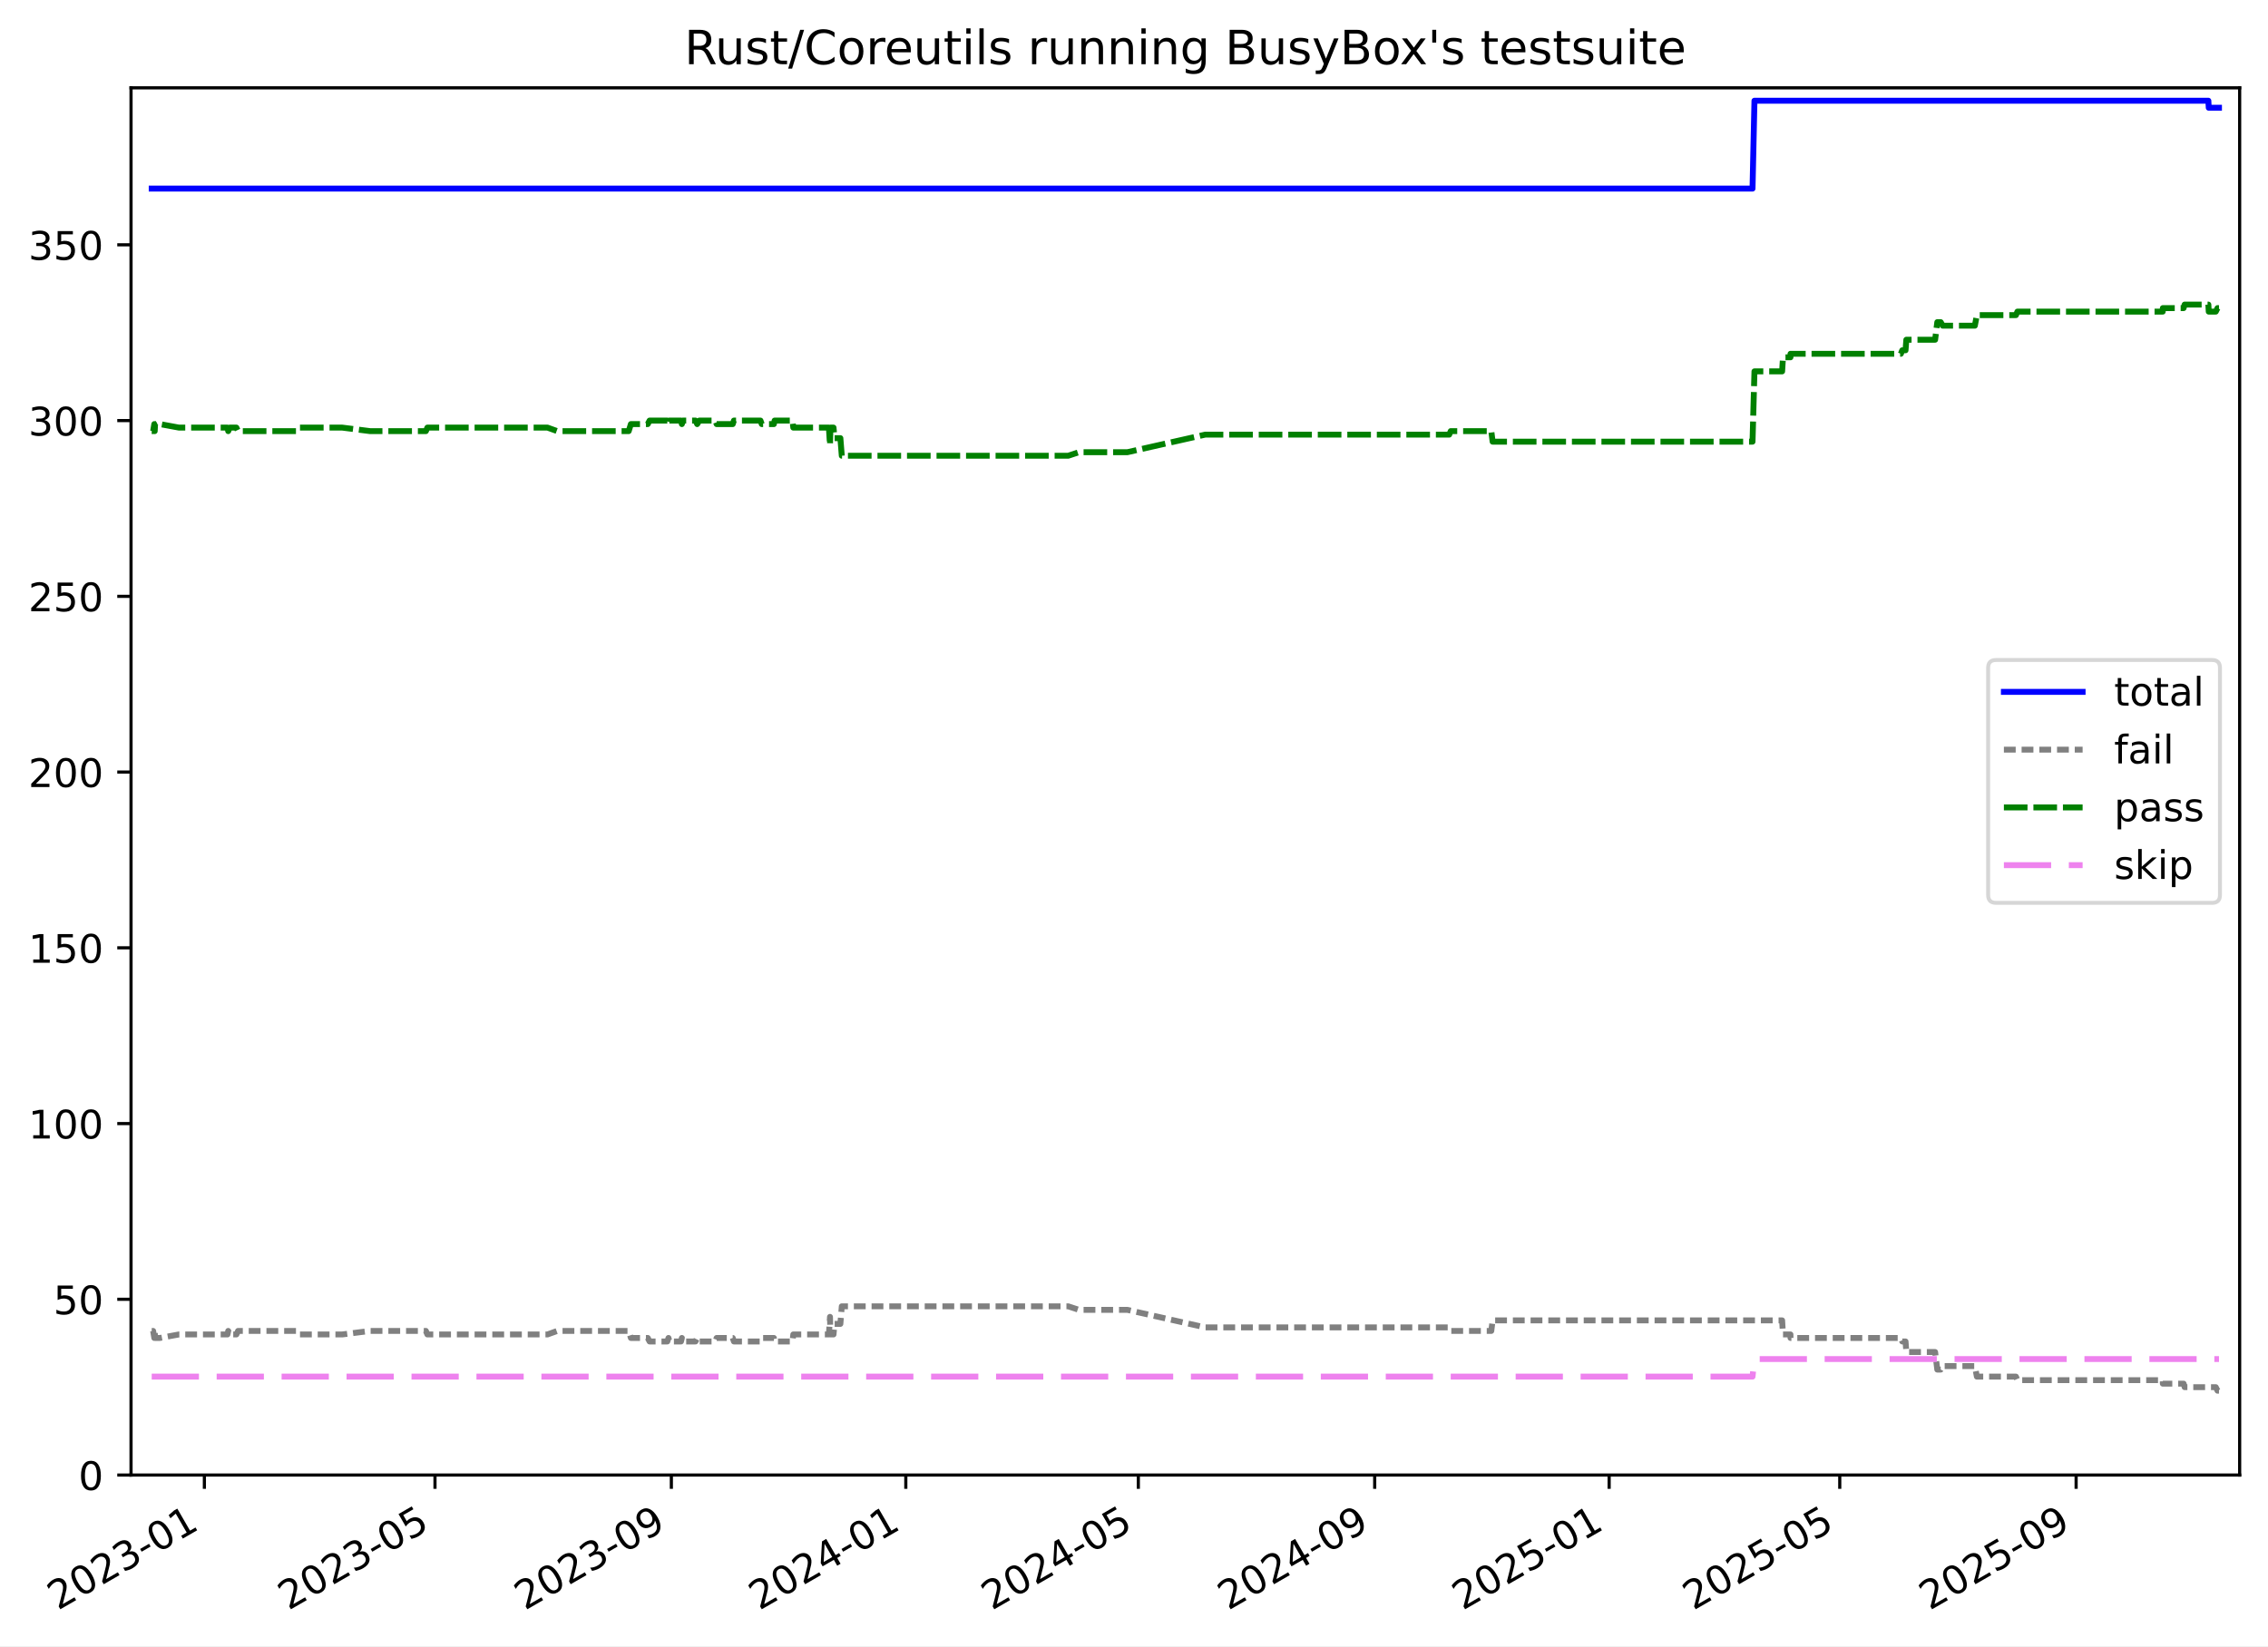
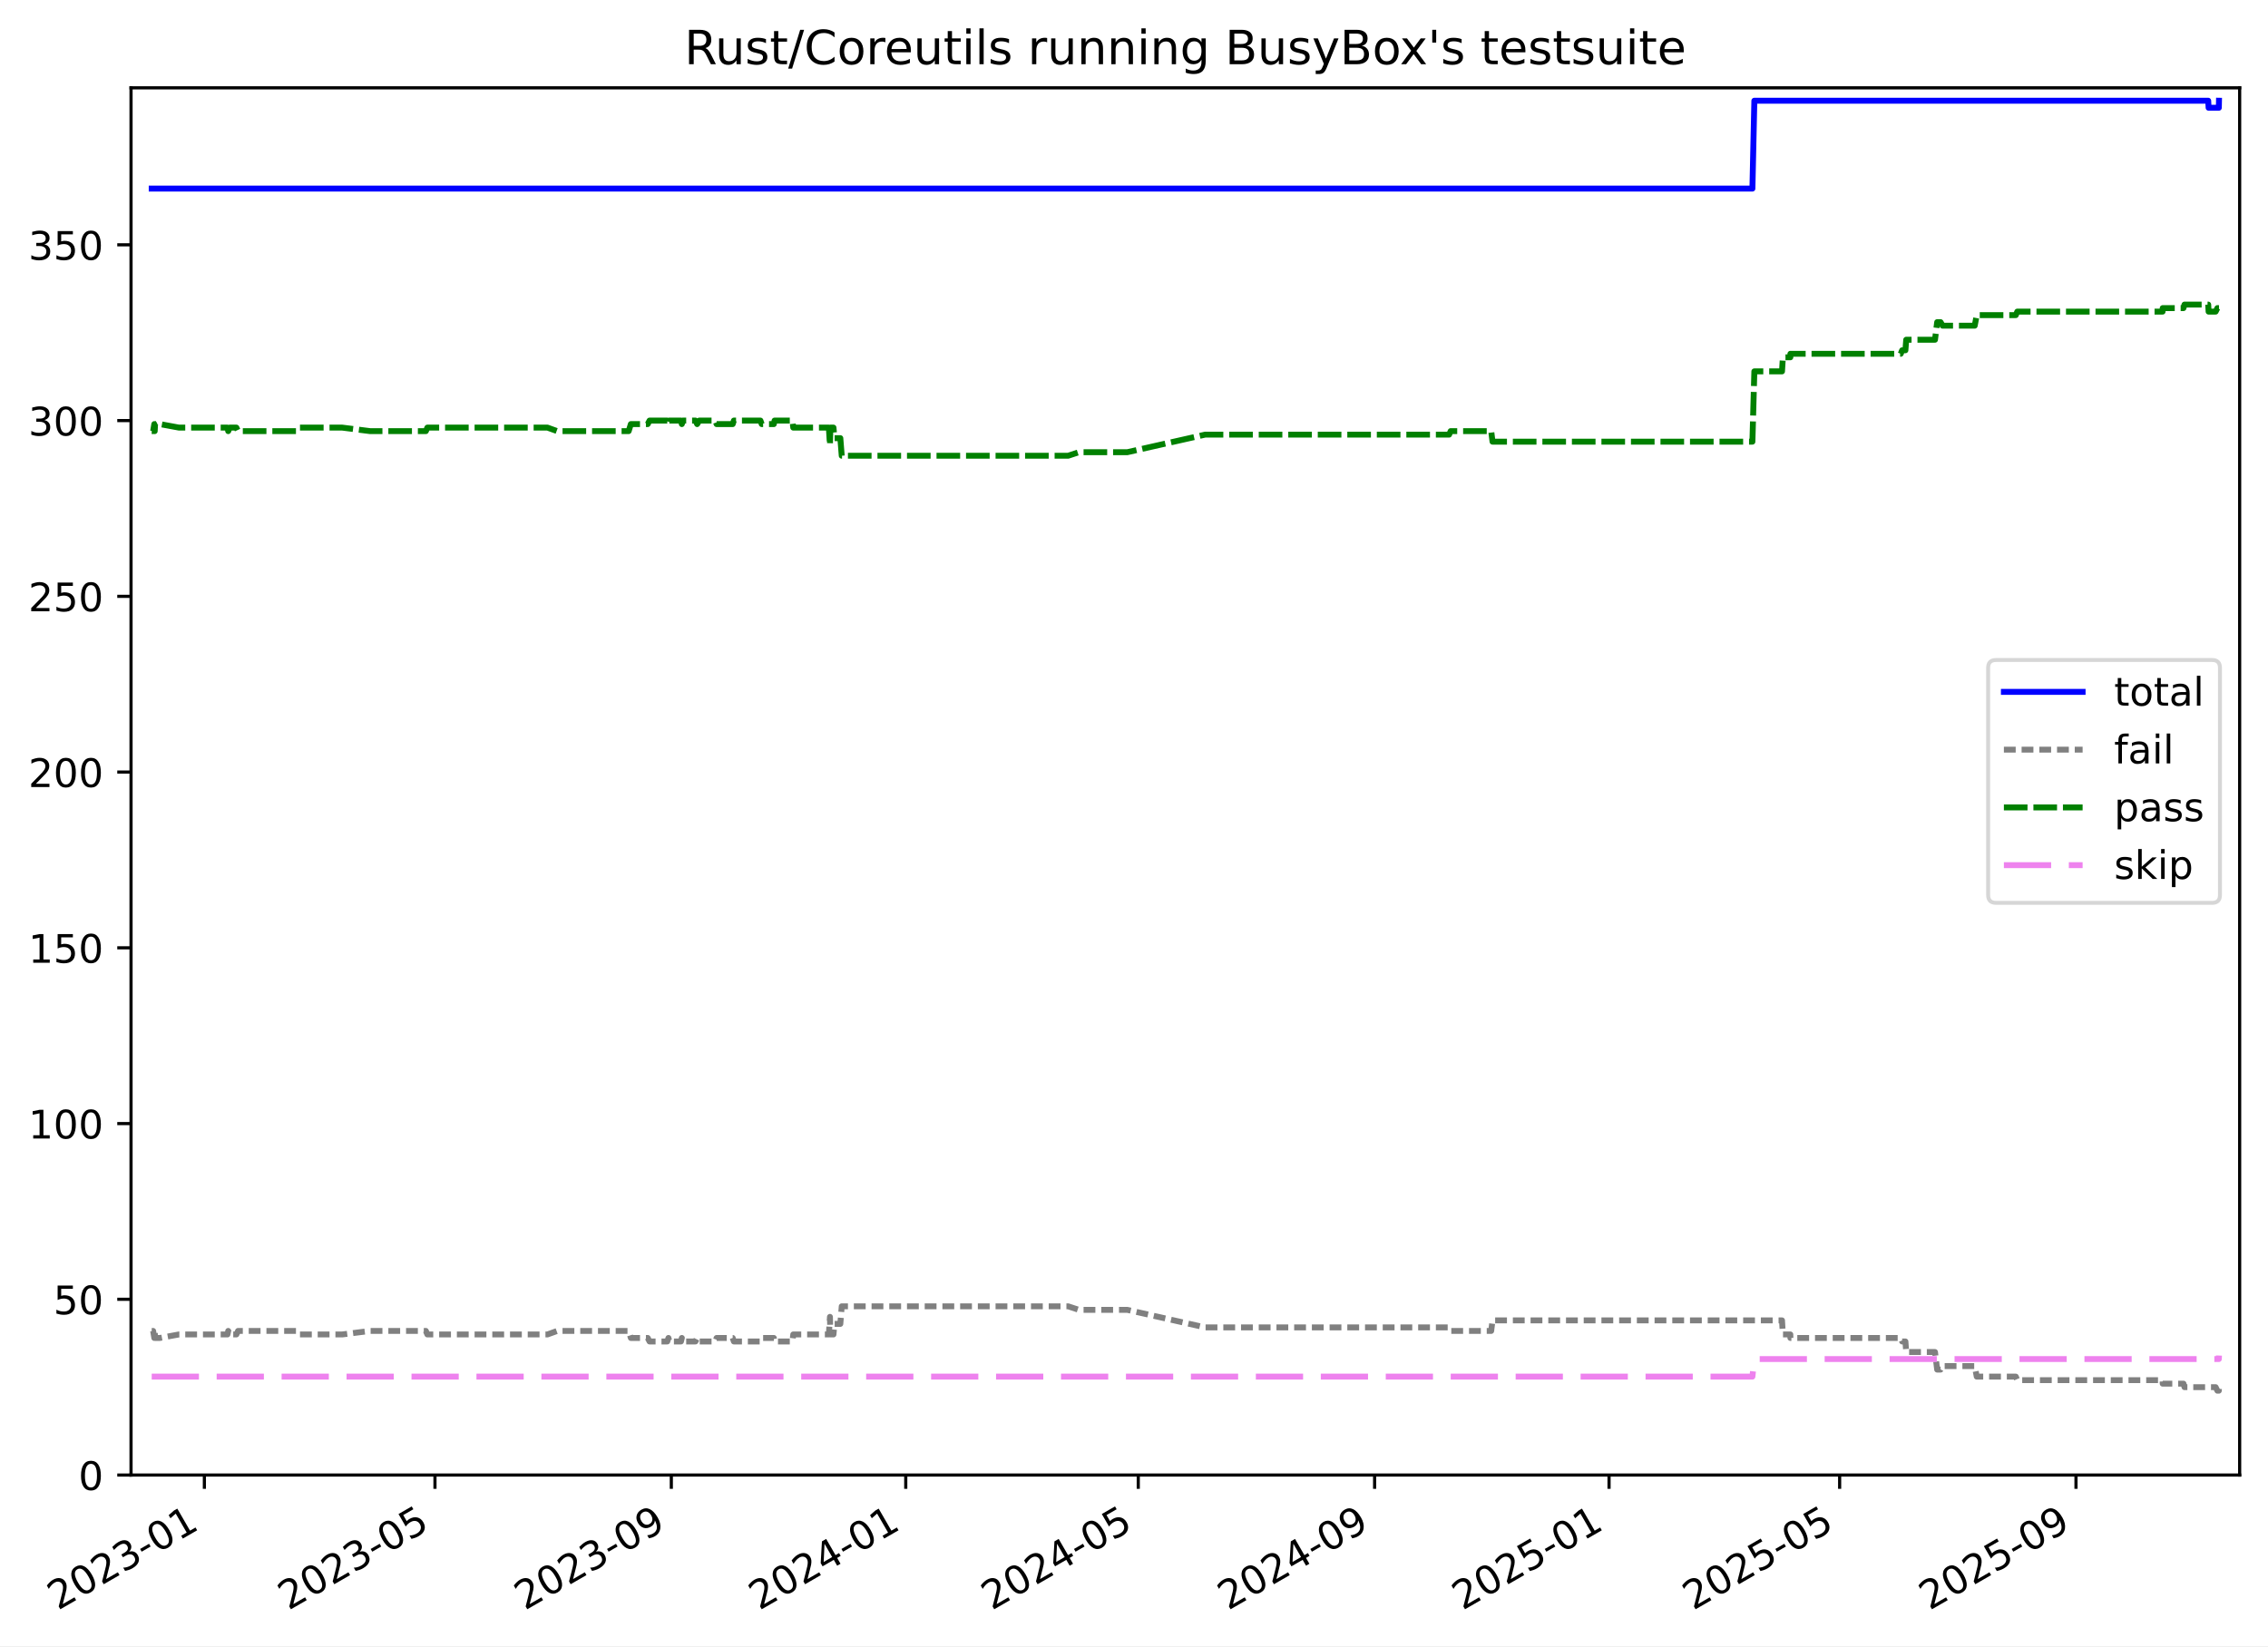
<svg xmlns="http://www.w3.org/2000/svg" xmlns:xlink="http://www.w3.org/1999/xlink" width="576.168pt" height="418.303pt" viewBox="0 0 576.168 418.303" version="1.1">
  <defs>
    <style type="text/css">*{stroke-linejoin: round; stroke-linecap: butt}</style>
  </defs>
  <g id="figure_1">
    <g id="patch_1">
      <path d="M -0 418.303  L 576.168 418.303  L 576.168 0  L -0 0  z " style="fill: #ffffff" />
    </g>
    <g id="axes_1">
      <g id="patch_2">
        <path d="M 33.288 374.83  L 568.967 374.83  L 568.967 22.318  L 33.288 22.318  z " style="fill: #ffffff" />
      </g>
      <g id="matplotlib.axis_1">
        <g id="xtick_1">
          <g id="line2d_1">
            <defs>
-               <path id="m3231bc73d1" d="M 0 0  L 0 3.5  " style="stroke: #000000; stroke-width: 0.8" />
-             </defs>
-             <g>
-               <use xlink:href="#m3231bc73d1" x="51.922" y="374.83" style="stroke: #000000; stroke-width: 0.8" />
+               <path id="me8a92e1825" d="M 0 0  L 0 3.5  " style="stroke: #000000; stroke-width: 0.8" />
+             </defs>
+             <g>
+               <use xlink:href="#me8a92e1825" x="51.921" y="374.83" style="stroke: #000000; stroke-width: 0.8" />
            </g>
          </g>
          <g id="text_1">
-             <g transform="translate(14.697 409.302) rotate(-30) scale(0.1 -0.1)">
+             <g transform="translate(14.69606 409.302) rotate(-30) scale(0.1 -0.1)">
              <defs>
                <path id="DejaVuSans-32" d="M 1228 531  L 3431 531  L 3431 0  L 469 0  L 469 531  Q 828 903 1448 1529  Q 2069 2156 2228 2338  Q 2531 2678 2651 2914  Q 2772 3150 2772 3378  Q 2772 3750 2511 3984  Q 2250 4219 1831 4219  Q 1534 4219 1204 4116  Q 875 4013 500 3803  L 500 4441  Q 881 4594 1212 4672  Q 1544 4750 1819 4750  Q 2544 4750 2975 4387  Q 3406 4025 3406 3419  Q 3406 3131 3298 2873  Q 3191 2616 2906 2266  Q 2828 2175 2409 1742  Q 1991 1309 1228 531  z " transform="scale(0.015625)" />
                <path id="DejaVuSans-30" d="M 2034 4250  Q 1547 4250 1301 3770  Q 1056 3291 1056 2328  Q 1056 1369 1301 889  Q 1547 409 2034 409  Q 2525 409 2770 889  Q 3016 1369 3016 2328  Q 3016 3291 2770 3770  Q 2525 4250 2034 4250  z M 2034 4750  Q 2819 4750 3233 4129  Q 3647 3509 3647 2328  Q 3647 1150 3233 529  Q 2819 -91 2034 -91  Q 1250 -91 836 529  Q 422 1150 422 2328  Q 422 3509 836 4129  Q 1250 4750 2034 4750  z " transform="scale(0.015625)" />
                <path id="DejaVuSans-33" d="M 2597 2516  Q 3050 2419 3304 2112  Q 3559 1806 3559 1356  Q 3559 666 3084 287  Q 2609 -91 1734 -91  Q 1441 -91 1130 -33  Q 819 25 488 141  L 488 750  Q 750 597 1062 519  Q 1375 441 1716 441  Q 2309 441 2620 675  Q 2931 909 2931 1356  Q 2931 1769 2642 2001  Q 2353 2234 1838 2234  L 1294 2234  L 1294 2753  L 1863 2753  Q 2328 2753 2575 2939  Q 2822 3125 2822 3475  Q 2822 3834 2567 4026  Q 2313 4219 1838 4219  Q 1578 4219 1281 4162  Q 984 4106 628 3988  L 628 4550  Q 988 4650 1302 4700  Q 1616 4750 1894 4750  Q 2613 4750 3031 4423  Q 3450 4097 3450 3541  Q 3450 3153 3228 2886  Q 3006 2619 2597 2516  z " transform="scale(0.015625)" />
                <path id="DejaVuSans-2d" d="M 313 2009  L 1997 2009  L 1997 1497  L 313 1497  L 313 2009  z " transform="scale(0.015625)" />
                <path id="DejaVuSans-31" d="M 794 531  L 1825 531  L 1825 4091  L 703 3866  L 703 4441  L 1819 4666  L 2450 4666  L 2450 531  L 3481 531  L 3481 0  L 794 0  L 794 531  z " transform="scale(0.015625)" />
              </defs>
              <use xlink:href="#DejaVuSans-32" />
              <use xlink:href="#DejaVuSans-30" x="63.623" />
              <use xlink:href="#DejaVuSans-32" x="127.246" />
              <use xlink:href="#DejaVuSans-33" x="190.869" />
              <use xlink:href="#DejaVuSans-2d" x="254.492" />
              <use xlink:href="#DejaVuSans-30" x="290.576" />
              <use xlink:href="#DejaVuSans-31" x="354.199" />
            </g>
          </g>
        </g>
        <g id="xtick_2">
          <g id="line2d_2">
            <g>
-               <use xlink:href="#m3231bc73d1" x="110.505" y="374.83" style="stroke: #000000; stroke-width: 0.8" />
+               <use xlink:href="#me8a92e1825" x="110.5" y="374.83" style="stroke: #000000; stroke-width: 0.8" />
            </g>
          </g>
          <g id="text_2">
-             <g transform="translate(73.28034 409.302) rotate(-30) scale(0.1 -0.1)">
+             <g transform="translate(73.27528 409.302) rotate(-30) scale(0.1 -0.1)">
              <defs>
                <path id="DejaVuSans-35" d="M 691 4666  L 3169 4666  L 3169 4134  L 1269 4134  L 1269 2991  Q 1406 3038 1543 3061  Q 1681 3084 1819 3084  Q 2600 3084 3056 2656  Q 3513 2228 3513 1497  Q 3513 744 3044 326  Q 2575 -91 1722 -91  Q 1428 -91 1123 -41  Q 819 9 494 109  L 494 744  Q 775 591 1075 516  Q 1375 441 1709 441  Q 2250 441 2565 725  Q 2881 1009 2881 1497  Q 2881 1984 2565 2268  Q 2250 2553 1709 2553  Q 1456 2553 1204 2497  Q 953 2441 691 2322  L 691 4666  z " transform="scale(0.015625)" />
              </defs>
              <use xlink:href="#DejaVuSans-32" />
              <use xlink:href="#DejaVuSans-30" x="63.623" />
              <use xlink:href="#DejaVuSans-32" x="127.246" />
              <use xlink:href="#DejaVuSans-33" x="190.869" />
              <use xlink:href="#DejaVuSans-2d" x="254.492" />
              <use xlink:href="#DejaVuSans-30" x="290.576" />
              <use xlink:href="#DejaVuSans-35" x="354.199" />
            </g>
          </g>
        </g>
        <g id="xtick_3">
          <g id="line2d_3">
            <g>
-               <use xlink:href="#m3231bc73d1" x="170.553" y="374.83" style="stroke: #000000; stroke-width: 0.8" />
+               <use xlink:href="#me8a92e1825" x="170.544" y="374.83" style="stroke: #000000; stroke-width: 0.8" />
            </g>
          </g>
          <g id="text_3">
-             <g transform="translate(133.3283 409.302) rotate(-30) scale(0.1 -0.1)">
+             <g transform="translate(133.319 409.302) rotate(-30) scale(0.1 -0.1)">
              <defs>
                <path id="DejaVuSans-39" d="M 703 97  L 703 672  Q 941 559 1184 500  Q 1428 441 1663 441  Q 2288 441 2617 861  Q 2947 1281 2994 2138  Q 2813 1869 2534 1725  Q 2256 1581 1919 1581  Q 1219 1581 811 2004  Q 403 2428 403 3163  Q 403 3881 828 4315  Q 1253 4750 1959 4750  Q 2769 4750 3195 4129  Q 3622 3509 3622 2328  Q 3622 1225 3098 567  Q 2575 -91 1691 -91  Q 1453 -91 1209 -44  Q 966 3 703 97  z M 1959 2075  Q 2384 2075 2632 2365  Q 2881 2656 2881 3163  Q 2881 3666 2632 3958  Q 2384 4250 1959 4250  Q 1534 4250 1286 3958  Q 1038 3666 1038 3163  Q 1038 2656 1286 2365  Q 1534 2075 1959 2075  z " transform="scale(0.015625)" />
              </defs>
              <use xlink:href="#DejaVuSans-32" />
              <use xlink:href="#DejaVuSans-30" x="63.623" />
              <use xlink:href="#DejaVuSans-32" x="127.246" />
              <use xlink:href="#DejaVuSans-33" x="190.869" />
              <use xlink:href="#DejaVuSans-2d" x="254.492" />
              <use xlink:href="#DejaVuSans-30" x="290.576" />
              <use xlink:href="#DejaVuSans-39" x="354.199" />
            </g>
          </g>
        </g>
        <g id="xtick_4">
          <g id="line2d_4">
            <g>
-               <use xlink:href="#m3231bc73d1" x="230.113" y="374.83" style="stroke: #000000; stroke-width: 0.8" />
+               <use xlink:href="#me8a92e1825" x="230.099" y="374.83" style="stroke: #000000; stroke-width: 0.8" />
            </g>
          </g>
          <g id="text_4">
-             <g transform="translate(192.888 409.302) rotate(-30) scale(0.1 -0.1)">
+             <g transform="translate(192.8745 409.302) rotate(-30) scale(0.1 -0.1)">
              <defs>
                <path id="DejaVuSans-34" d="M 2419 4116  L 825 1625  L 2419 1625  L 2419 4116  z M 2253 4666  L 3047 4666  L 3047 1625  L 3713 1625  L 3713 1100  L 3047 1100  L 3047 0  L 2419 0  L 2419 1100  L 313 1100  L 313 1709  L 2253 4666  z " transform="scale(0.015625)" />
              </defs>
              <use xlink:href="#DejaVuSans-32" />
              <use xlink:href="#DejaVuSans-30" x="63.623" />
              <use xlink:href="#DejaVuSans-32" x="127.246" />
              <use xlink:href="#DejaVuSans-34" x="190.869" />
              <use xlink:href="#DejaVuSans-2d" x="254.492" />
              <use xlink:href="#DejaVuSans-30" x="290.576" />
              <use xlink:href="#DejaVuSans-31" x="354.199" />
            </g>
          </g>
        </g>
        <g id="xtick_5">
          <g id="line2d_5">
            <g>
-               <use xlink:href="#m3231bc73d1" x="289.184" y="374.83" style="stroke: #000000; stroke-width: 0.8" />
+               <use xlink:href="#me8a92e1825" x="289.167" y="374.83" style="stroke: #000000; stroke-width: 0.8" />
            </g>
          </g>
          <g id="text_5">
-             <g transform="translate(251.9595 409.302) rotate(-30) scale(0.1 -0.1)">
+             <g transform="translate(251.9419 409.302) rotate(-30) scale(0.1 -0.1)">
              <use xlink:href="#DejaVuSans-32" />
              <use xlink:href="#DejaVuSans-30" x="63.623" />
              <use xlink:href="#DejaVuSans-32" x="127.246" />
              <use xlink:href="#DejaVuSans-34" x="190.869" />
              <use xlink:href="#DejaVuSans-2d" x="254.492" />
              <use xlink:href="#DejaVuSans-30" x="290.576" />
              <use xlink:href="#DejaVuSans-35" x="354.199" />
            </g>
          </g>
        </g>
        <g id="xtick_6">
          <g id="line2d_6">
            <g>
-               <use xlink:href="#m3231bc73d1" x="349.232" y="374.83" style="stroke: #000000; stroke-width: 0.8" />
+               <use xlink:href="#me8a92e1825" x="349.21" y="374.83" style="stroke: #000000; stroke-width: 0.8" />
            </g>
          </g>
          <g id="text_6">
-             <g transform="translate(312.0075 409.302) rotate(-30) scale(0.1 -0.1)">
+             <g transform="translate(311.9856 409.302) rotate(-30) scale(0.1 -0.1)">
              <use xlink:href="#DejaVuSans-32" />
              <use xlink:href="#DejaVuSans-30" x="63.623" />
              <use xlink:href="#DejaVuSans-32" x="127.246" />
              <use xlink:href="#DejaVuSans-34" x="190.869" />
              <use xlink:href="#DejaVuSans-2d" x="254.492" />
              <use xlink:href="#DejaVuSans-30" x="290.576" />
              <use xlink:href="#DejaVuSans-39" x="354.199" />
            </g>
          </g>
        </g>
        <g id="xtick_7">
          <g id="line2d_7">
            <g>
-               <use xlink:href="#m3231bc73d1" x="408.792" y="374.83" style="stroke: #000000; stroke-width: 0.8" />
+               <use xlink:href="#me8a92e1825" x="408.766" y="374.83" style="stroke: #000000; stroke-width: 0.8" />
            </g>
          </g>
          <g id="text_7">
-             <g transform="translate(371.5672 409.302) rotate(-30) scale(0.1 -0.1)">
+             <g transform="translate(371.5411 409.302) rotate(-30) scale(0.1 -0.1)">
              <use xlink:href="#DejaVuSans-32" />
              <use xlink:href="#DejaVuSans-30" x="63.623" />
              <use xlink:href="#DejaVuSans-32" x="127.246" />
              <use xlink:href="#DejaVuSans-35" x="190.869" />
              <use xlink:href="#DejaVuSans-2d" x="254.492" />
              <use xlink:href="#DejaVuSans-30" x="290.576" />
              <use xlink:href="#DejaVuSans-31" x="354.199" />
            </g>
          </g>
        </g>
        <g id="xtick_8">
          <g id="line2d_8">
            <g>
-               <use xlink:href="#m3231bc73d1" x="467.375" y="374.83" style="stroke: #000000; stroke-width: 0.8" />
+               <use xlink:href="#me8a92e1825" x="467.345" y="374.83" style="stroke: #000000; stroke-width: 0.8" />
            </g>
          </g>
          <g id="text_8">
-             <g transform="translate(430.1505 409.302) rotate(-30) scale(0.1 -0.1)">
+             <g transform="translate(430.1203 409.302) rotate(-30) scale(0.1 -0.1)">
              <use xlink:href="#DejaVuSans-32" />
              <use xlink:href="#DejaVuSans-30" x="63.623" />
              <use xlink:href="#DejaVuSans-32" x="127.246" />
              <use xlink:href="#DejaVuSans-35" x="190.869" />
              <use xlink:href="#DejaVuSans-2d" x="254.492" />
              <use xlink:href="#DejaVuSans-30" x="290.576" />
              <use xlink:href="#DejaVuSans-35" x="354.199" />
            </g>
          </g>
        </g>
        <g id="xtick_9">
          <g id="line2d_9">
            <g>
-               <use xlink:href="#m3231bc73d1" x="527.423" y="374.83" style="stroke: #000000; stroke-width: 0.8" />
+               <use xlink:href="#me8a92e1825" x="527.389" y="374.83" style="stroke: #000000; stroke-width: 0.8" />
            </g>
          </g>
          <g id="text_9">
-             <g transform="translate(490.1985 409.302) rotate(-30) scale(0.1 -0.1)">
+             <g transform="translate(490.164 409.302) rotate(-30) scale(0.1 -0.1)">
              <use xlink:href="#DejaVuSans-32" />
              <use xlink:href="#DejaVuSans-30" x="63.623" />
              <use xlink:href="#DejaVuSans-32" x="127.246" />
              <use xlink:href="#DejaVuSans-35" x="190.869" />
              <use xlink:href="#DejaVuSans-2d" x="254.492" />
              <use xlink:href="#DejaVuSans-30" x="290.576" />
              <use xlink:href="#DejaVuSans-39" x="354.199" />
            </g>
          </g>
        </g>
      </g>
      <g id="matplotlib.axis_2">
        <g id="ytick_1">
          <g id="line2d_10">
            <defs>
-               <path id="m9b3d230259" d="M 0 0  L -3.5 0  " style="stroke: #000000; stroke-width: 0.8" />
-             </defs>
-             <g>
-               <use xlink:href="#m9b3d230259" x="33.288" y="374.83" style="stroke: #000000; stroke-width: 0.8" />
+               <path id="m6b4b221898" d="M 0 0  L -3.5 0  " style="stroke: #000000; stroke-width: 0.8" />
+             </defs>
+             <g>
+               <use xlink:href="#m6b4b221898" x="33.288" y="374.83" style="stroke: #000000; stroke-width: 0.8" />
            </g>
          </g>
          <g id="text_10">
            <g transform="translate(19.925 378.6293) scale(0.1 -0.1)">
              <use xlink:href="#DejaVuSans-30" />
            </g>
          </g>
        </g>
        <g id="ytick_2">
          <g id="line2d_11">
            <g>
-               <use xlink:href="#m9b3d230259" x="33.288" y="330.171" style="stroke: #000000; stroke-width: 0.8" />
+               <use xlink:href="#m6b4b221898" x="33.288" y="330.171" style="stroke: #000000; stroke-width: 0.8" />
            </g>
          </g>
          <g id="text_11">
            <g transform="translate(13.5625 333.9703) scale(0.1 -0.1)">
              <use xlink:href="#DejaVuSans-35" />
              <use xlink:href="#DejaVuSans-30" x="63.623" />
            </g>
          </g>
        </g>
        <g id="ytick_3">
          <g id="line2d_12">
            <g>
-               <use xlink:href="#m9b3d230259" x="33.288" y="285.512" style="stroke: #000000; stroke-width: 0.8" />
+               <use xlink:href="#m6b4b221898" x="33.288" y="285.512" style="stroke: #000000; stroke-width: 0.8" />
            </g>
          </g>
          <g id="text_12">
            <g transform="translate(7.2 289.3112) scale(0.1 -0.1)">
              <use xlink:href="#DejaVuSans-31" />
              <use xlink:href="#DejaVuSans-30" x="63.623" />
              <use xlink:href="#DejaVuSans-30" x="127.246" />
            </g>
          </g>
        </g>
        <g id="ytick_4">
          <g id="line2d_13">
            <g>
-               <use xlink:href="#m9b3d230259" x="33.288" y="240.853" style="stroke: #000000; stroke-width: 0.8" />
+               <use xlink:href="#m6b4b221898" x="33.288" y="240.853" style="stroke: #000000; stroke-width: 0.8" />
            </g>
          </g>
          <g id="text_13">
            <g transform="translate(7.2 244.6521) scale(0.1 -0.1)">
              <use xlink:href="#DejaVuSans-31" />
              <use xlink:href="#DejaVuSans-35" x="63.623" />
              <use xlink:href="#DejaVuSans-30" x="127.246" />
            </g>
          </g>
        </g>
        <g id="ytick_5">
          <g id="line2d_14">
            <g>
-               <use xlink:href="#m9b3d230259" x="33.288" y="196.194" style="stroke: #000000; stroke-width: 0.8" />
+               <use xlink:href="#m6b4b221898" x="33.288" y="196.194" style="stroke: #000000; stroke-width: 0.8" />
            </g>
          </g>
          <g id="text_14">
            <g transform="translate(7.2 199.993) scale(0.1 -0.1)">
              <use xlink:href="#DejaVuSans-32" />
              <use xlink:href="#DejaVuSans-30" x="63.623" />
              <use xlink:href="#DejaVuSans-30" x="127.246" />
            </g>
          </g>
        </g>
        <g id="ytick_6">
          <g id="line2d_15">
            <g>
-               <use xlink:href="#m9b3d230259" x="33.288" y="151.535" style="stroke: #000000; stroke-width: 0.8" />
+               <use xlink:href="#m6b4b221898" x="33.288" y="151.535" style="stroke: #000000; stroke-width: 0.8" />
            </g>
          </g>
          <g id="text_15">
            <g transform="translate(7.2 155.3339) scale(0.1 -0.1)">
              <use xlink:href="#DejaVuSans-32" />
              <use xlink:href="#DejaVuSans-35" x="63.623" />
              <use xlink:href="#DejaVuSans-30" x="127.246" />
            </g>
          </g>
        </g>
        <g id="ytick_7">
          <g id="line2d_16">
            <g>
-               <use xlink:href="#m9b3d230259" x="33.288" y="106.876" style="stroke: #000000; stroke-width: 0.8" />
+               <use xlink:href="#m6b4b221898" x="33.288" y="106.876" style="stroke: #000000; stroke-width: 0.8" />
            </g>
          </g>
          <g id="text_16">
            <g transform="translate(7.2 110.6749) scale(0.1 -0.1)">
              <use xlink:href="#DejaVuSans-33" />
              <use xlink:href="#DejaVuSans-30" x="63.623" />
              <use xlink:href="#DejaVuSans-30" x="127.246" />
            </g>
          </g>
        </g>
        <g id="ytick_8">
          <g id="line2d_17">
            <g>
-               <use xlink:href="#m9b3d230259" x="33.288" y="62.217" style="stroke: #000000; stroke-width: 0.8" />
+               <use xlink:href="#m6b4b221898" x="33.288" y="62.217" style="stroke: #000000; stroke-width: 0.8" />
            </g>
          </g>
          <g id="text_17">
            <g transform="translate(7.2 66.01577) scale(0.1 -0.1)">
              <use xlink:href="#DejaVuSans-33" />
              <use xlink:href="#DejaVuSans-35" x="63.623" />
              <use xlink:href="#DejaVuSans-30" x="127.246" />
            </g>
          </g>
        </g>
      </g>
      <g id="line2d_18">
-         <path d="M 38.539 47.926  L 445.215 47.926  L 445.705 25.596  L 561.017 25.596  L 561.114 27.382  L 563.716 27.382  L 563.716 27.382  " clip-path="url(#pcbfef2b3cc)" style="fill: none; stroke: #0000ff; stroke-width: 1.5; stroke-linecap: square" />
+         <path d="M 38.539 47.926  L 445.187 47.926  L 445.677 25.596  L 560.98 25.596  L 561.077 27.382  L 563.679 27.382  L 563.716 25.596  L 563.716 25.596  " clip-path="url(#p07d89cde78)" style="fill: none; stroke: #0000ff; stroke-width: 1.5; stroke-linecap: square" />
      </g>
      <g id="line2d_19">
-         <path d="M 38.539 338.21  L 38.902 338.21  L 39.198 339.996  L 39.303 338.21  L 39.394 339.996  L 40.632 339.996  L 45.464 339.103  L 57.785 339.103  L 57.979 338.21  L 58.362 339.103  L 60.055 339.103  L 60.476 338.21  L 75.227 338.21  L 75.831 339.103  L 86.947 339.103  L 94.02 338.21  L 108.189 338.21  L 108.57 339.103  L 139.088 339.103  L 141.56 338.21  L 159.721 338.21  L 160.269 339.996  L 164.562 339.996  L 165.023 340.889  L 169.521 340.889  L 169.827 339.996  L 170.045 340.889  L 173.002 340.889  L 173.226 339.996  L 173.461 340.889  L 176.682 340.889  L 177.117 339.996  L 177.661 340.889  L 181.738 340.889  L 182.058 339.996  L 186.151 339.996  L 186.446 340.889  L 193.191 340.889  L 193.523 339.996  L 196.599 339.996  L 196.785 340.889  L 201.324 340.889  L 201.53 339.103  L 210.579 339.103  L 210.854 334.637  L 210.961 339.103  L 211.752 339.103  L 211.994 336.423  L 213.492 336.423  L 213.848 331.957  L 271.383 331.957  L 274.087 332.851  L 286.39 332.851  L 306.177 337.316  L 368.152 337.316  L 368.551 338.21  L 378.85 338.21  L 379.188 335.53  L 452.737 335.53  L 452.951 339.103  L 454.85 339.103  L 454.868 339.996  L 482.9 339.996  L 483.253 340.889  L 484.088 340.889  L 484.29 343.569  L 491.603 343.569  L 492.153 348.035  L 493.023 348.035  L 493.538 347.141  L 501.693 347.141  L 502.211 349.821  L 512.133 349.821  L 512.512 350.714  L 549.428 350.714  L 549.449 351.607  L 554.729 351.607  L 554.993 352.501  L 562.899 352.501  L 563.347 353.394  L 563.716 353.394  L 563.716 353.394  " clip-path="url(#pcbfef2b3cc)" style="fill: none; stroke-dasharray: 3,1.5; stroke-dashoffset: 0; stroke: #808080; stroke-width: 1.5" />
+         <path d="M 38.539 338.21  L 38.902 338.21  L 39.198 339.996  L 39.303 338.21  L 39.394 339.996  L 40.632 339.996  L 45.464 339.103  L 57.784 339.103  L 57.978 338.21  L 58.36 339.103  L 60.053 339.103  L 60.474 338.21  L 75.225 338.21  L 75.828 339.103  L 86.943 339.103  L 94.016 338.21  L 108.185 338.21  L 108.565 339.103  L 139.081 339.103  L 141.553 338.21  L 159.712 338.21  L 160.261 339.996  L 164.553 339.996  L 165.014 340.889  L 169.512 340.889  L 169.817 339.996  L 170.036 340.889  L 172.993 340.889  L 173.217 339.996  L 173.452 340.889  L 176.672 340.889  L 177.107 339.996  L 177.651 340.889  L 181.728 340.889  L 182.048 339.996  L 186.141 339.996  L 186.436 340.889  L 193.18 340.889  L 193.512 339.996  L 196.588 339.996  L 196.774 340.889  L 201.313 340.889  L 201.519 339.103  L 210.567 339.103  L 210.842 334.637  L 210.949 339.103  L 211.74 339.103  L 211.982 336.423  L 213.48 336.423  L 213.835 331.957  L 271.366 331.957  L 274.071 332.851  L 286.372 332.851  L 306.158 337.316  L 368.128 337.316  L 368.528 338.21  L 378.826 338.21  L 379.164 335.53  L 452.708 335.53  L 452.922 339.103  L 454.821 339.103  L 454.838 339.996  L 482.869 339.996  L 483.222 340.889  L 484.056 340.889  L 484.258 343.569  L 491.571 343.569  L 492.121 348.035  L 492.991 348.035  L 493.506 347.141  L 501.66 347.141  L 502.178 349.821  L 512.1 349.821  L 512.478 350.714  L 549.392 350.714  L 549.413 351.607  L 554.692 351.607  L 554.956 352.501  L 562.862 352.501  L 563.311 353.394  L 563.679 353.394  L 563.716 352.501  L 563.716 352.501  " clip-path="url(#p07d89cde78)" style="fill: none; stroke-dasharray: 3,1.5; stroke-dashoffset: 0; stroke: #808080; stroke-width: 1.5" />
      </g>
      <g id="line2d_20">
-         <path d="M 38.539 109.555  L 38.902 109.555  L 39.198 107.769  L 39.303 109.555  L 39.394 107.769  L 40.632 107.769  L 45.464 108.662  L 57.785 108.662  L 57.979 109.555  L 58.362 108.662  L 60.055 108.662  L 60.476 109.555  L 75.227 109.555  L 75.831 108.662  L 86.947 108.662  L 94.02 109.555  L 108.189 109.555  L 108.57 108.662  L 139.088 108.662  L 141.56 109.555  L 159.721 109.555  L 160.269 107.769  L 164.562 107.769  L 165.023 106.876  L 169.521 106.876  L 169.827 107.769  L 170.045 106.876  L 173.002 106.876  L 173.226 107.769  L 173.461 106.876  L 176.682 106.876  L 177.117 107.769  L 177.661 106.876  L 181.738 106.876  L 182.058 107.769  L 186.151 107.769  L 186.446 106.876  L 193.191 106.876  L 193.523 107.769  L 196.599 107.769  L 196.785 106.876  L 201.324 106.876  L 201.53 108.662  L 210.579 108.662  L 210.854 113.128  L 210.961 108.662  L 211.752 108.662  L 211.994 111.342  L 213.492 111.342  L 213.848 115.807  L 271.383 115.807  L 274.087 114.914  L 286.39 114.914  L 306.177 110.448  L 368.152 110.448  L 368.551 109.555  L 378.85 109.555  L 379.188 112.235  L 445.215 112.235  L 445.705 94.371  L 452.737 94.371  L 452.951 90.798  L 454.85 90.798  L 454.868 89.905  L 482.9 89.905  L 483.253 89.012  L 484.088 89.012  L 484.29 86.332  L 491.603 86.332  L 492.153 81.867  L 493.023 81.867  L 493.538 82.76  L 501.693 82.76  L 502.211 80.08  L 512.133 80.08  L 512.512 79.187  L 549.428 79.187  L 549.449 78.294  L 554.729 78.294  L 554.993 77.401  L 561.017 77.401  L 561.114 79.187  L 562.899 79.187  L 563.347 78.294  L 563.716 78.294  L 563.716 78.294  " clip-path="url(#pcbfef2b3cc)" style="fill: none; stroke-dasharray: 6,1.5; stroke-dashoffset: 0; stroke: #008000; stroke-width: 1.5" />
+         <path d="M 38.539 109.555  L 38.902 109.555  L 39.198 107.769  L 39.303 109.555  L 39.394 107.769  L 40.632 107.769  L 45.464 108.662  L 57.784 108.662  L 57.978 109.555  L 58.36 108.662  L 60.053 108.662  L 60.474 109.555  L 75.225 109.555  L 75.828 108.662  L 86.943 108.662  L 94.016 109.555  L 108.185 109.555  L 108.565 108.662  L 139.081 108.662  L 141.553 109.555  L 159.712 109.555  L 160.261 107.769  L 164.553 107.769  L 165.014 106.876  L 169.512 106.876  L 169.817 107.769  L 170.036 106.876  L 172.993 106.876  L 173.217 107.769  L 173.452 106.876  L 176.672 106.876  L 177.107 107.769  L 177.651 106.876  L 181.728 106.876  L 182.048 107.769  L 186.141 107.769  L 186.436 106.876  L 193.18 106.876  L 193.512 107.769  L 196.588 107.769  L 196.774 106.876  L 201.313 106.876  L 201.519 108.662  L 210.567 108.662  L 210.842 113.128  L 210.949 108.662  L 211.74 108.662  L 211.982 111.342  L 213.48 111.342  L 213.835 115.807  L 271.366 115.807  L 274.071 114.914  L 286.372 114.914  L 306.158 110.448  L 368.128 110.448  L 368.528 109.555  L 378.826 109.555  L 379.164 112.235  L 445.187 112.235  L 445.677 94.371  L 452.708 94.371  L 452.922 90.798  L 454.821 90.798  L 454.838 89.905  L 482.869 89.905  L 483.222 89.012  L 484.056 89.012  L 484.258 86.332  L 491.571 86.332  L 492.121 81.867  L 492.991 81.867  L 493.506 82.76  L 501.66 82.76  L 502.178 80.08  L 512.1 80.08  L 512.478 79.187  L 549.392 79.187  L 549.413 78.294  L 554.692 78.294  L 554.956 77.401  L 560.98 77.401  L 561.077 79.187  L 562.862 79.187  L 563.311 78.294  L 563.716 78.294  L 563.716 78.294  " clip-path="url(#p07d89cde78)" style="fill: none; stroke-dasharray: 6,1.5; stroke-dashoffset: 0; stroke: #008000; stroke-width: 1.5" />
      </g>
      <g id="line2d_21">
-         <path d="M 38.539 349.821  L 445.215 349.821  L 445.705 345.355  L 563.716 345.355  L 563.716 345.355  " clip-path="url(#pcbfef2b3cc)" style="fill: none; stroke-dasharray: 12,4.5; stroke-dashoffset: 0; stroke: #ee82ee; stroke-width: 1.5" />
+         <path d="M 38.539 349.821  L 445.187 349.821  L 445.677 345.355  L 563.679 345.355  L 563.716 344.462  L 563.716 344.462  " clip-path="url(#p07d89cde78)" style="fill: none; stroke-dasharray: 12,4.5; stroke-dashoffset: 0; stroke: #ee82ee; stroke-width: 1.5" />
      </g>
      <g id="patch_3">
        <path d="M 33.288 374.83  L 33.288 22.318  " style="fill: none; stroke: #000000; stroke-width: 0.8; stroke-linejoin: miter; stroke-linecap: square" />
      </g>
      <g id="patch_4">
        <path d="M 568.967 374.83  L 568.967 22.318  " style="fill: none; stroke: #000000; stroke-width: 0.8; stroke-linejoin: miter; stroke-linecap: square" />
      </g>
      <g id="patch_5">
        <path d="M 33.288 374.83  L 568.967 374.83  " style="fill: none; stroke: #000000; stroke-width: 0.8; stroke-linejoin: miter; stroke-linecap: square" />
      </g>
      <g id="patch_6">
        <path d="M 33.288 22.318  L 568.967 22.318  " style="fill: none; stroke: #000000; stroke-width: 0.8; stroke-linejoin: miter; stroke-linecap: square" />
      </g>
      <g id="text_18">
        <g transform="translate(173.8722 16.31812) scale(0.12 -0.12)">
          <defs>
            <path id="DejaVuSans-52" d="M 2841 2188  Q 3044 2119 3236 1894  Q 3428 1669 3622 1275  L 4263 0  L 3584 0  L 2988 1197  Q 2756 1666 2539 1819  Q 2322 1972 1947 1972  L 1259 1972  L 1259 0  L 628 0  L 628 4666  L 2053 4666  Q 2853 4666 3247 4331  Q 3641 3997 3641 3322  Q 3641 2881 3436 2590  Q 3231 2300 2841 2188  z M 1259 4147  L 1259 2491  L 2053 2491  Q 2509 2491 2742 2702  Q 2975 2913 2975 3322  Q 2975 3731 2742 3939  Q 2509 4147 2053 4147  L 1259 4147  z " transform="scale(0.015625)" />
            <path id="DejaVuSans-75" d="M 544 1381  L 544 3500  L 1119 3500  L 1119 1403  Q 1119 906 1312 657  Q 1506 409 1894 409  Q 2359 409 2629 706  Q 2900 1003 2900 1516  L 2900 3500  L 3475 3500  L 3475 0  L 2900 0  L 2900 538  Q 2691 219 2414 64  Q 2138 -91 1772 -91  Q 1169 -91 856 284  Q 544 659 544 1381  z M 1991 3584  L 1991 3584  z " transform="scale(0.015625)" />
            <path id="DejaVuSans-73" d="M 2834 3397  L 2834 2853  Q 2591 2978 2328 3040  Q 2066 3103 1784 3103  Q 1356 3103 1142 2972  Q 928 2841 928 2578  Q 928 2378 1081 2264  Q 1234 2150 1697 2047  L 1894 2003  Q 2506 1872 2764 1633  Q 3022 1394 3022 966  Q 3022 478 2636 193  Q 2250 -91 1575 -91  Q 1294 -91 989 -36  Q 684 19 347 128  L 347 722  Q 666 556 975 473  Q 1284 391 1588 391  Q 1994 391 2212 530  Q 2431 669 2431 922  Q 2431 1156 2273 1281  Q 2116 1406 1581 1522  L 1381 1569  Q 847 1681 609 1914  Q 372 2147 372 2553  Q 372 3047 722 3315  Q 1072 3584 1716 3584  Q 2034 3584 2315 3537  Q 2597 3491 2834 3397  z " transform="scale(0.015625)" />
            <path id="DejaVuSans-74" d="M 1172 4494  L 1172 3500  L 2356 3500  L 2356 3053  L 1172 3053  L 1172 1153  Q 1172 725 1289 603  Q 1406 481 1766 481  L 2356 481  L 2356 0  L 1766 0  Q 1100 0 847 248  Q 594 497 594 1153  L 594 3053  L 172 3053  L 172 3500  L 594 3500  L 594 4494  L 1172 4494  z " transform="scale(0.015625)" />
            <path id="DejaVuSans-2f" d="M 1625 4666  L 2156 4666  L 531 -594  L 0 -594  L 1625 4666  z " transform="scale(0.015625)" />
            <path id="DejaVuSans-43" d="M 4122 4306  L 4122 3641  Q 3803 3938 3442 4084  Q 3081 4231 2675 4231  Q 1875 4231 1450 3742  Q 1025 3253 1025 2328  Q 1025 1406 1450 917  Q 1875 428 2675 428  Q 3081 428 3442 575  Q 3803 722 4122 1019  L 4122 359  Q 3791 134 3420 21  Q 3050 -91 2638 -91  Q 1578 -91 968 557  Q 359 1206 359 2328  Q 359 3453 968 4101  Q 1578 4750 2638 4750  Q 3056 4750 3426 4639  Q 3797 4528 4122 4306  z " transform="scale(0.015625)" />
            <path id="DejaVuSans-6f" d="M 1959 3097  Q 1497 3097 1228 2736  Q 959 2375 959 1747  Q 959 1119 1226 758  Q 1494 397 1959 397  Q 2419 397 2687 759  Q 2956 1122 2956 1747  Q 2956 2369 2687 2733  Q 2419 3097 1959 3097  z M 1959 3584  Q 2709 3584 3137 3096  Q 3566 2609 3566 1747  Q 3566 888 3137 398  Q 2709 -91 1959 -91  Q 1206 -91 779 398  Q 353 888 353 1747  Q 353 2609 779 3096  Q 1206 3584 1959 3584  z " transform="scale(0.015625)" />
            <path id="DejaVuSans-72" d="M 2631 2963  Q 2534 3019 2420 3045  Q 2306 3072 2169 3072  Q 1681 3072 1420 2755  Q 1159 2438 1159 1844  L 1159 0  L 581 0  L 581 3500  L 1159 3500  L 1159 2956  Q 1341 3275 1631 3429  Q 1922 3584 2338 3584  Q 2397 3584 2469 3576  Q 2541 3569 2628 3553  L 2631 2963  z " transform="scale(0.015625)" />
            <path id="DejaVuSans-65" d="M 3597 1894  L 3597 1613  L 953 1613  Q 991 1019 1311 708  Q 1631 397 2203 397  Q 2534 397 2845 478  Q 3156 559 3463 722  L 3463 178  Q 3153 47 2828 -22  Q 2503 -91 2169 -91  Q 1331 -91 842 396  Q 353 884 353 1716  Q 353 2575 817 3079  Q 1281 3584 2069 3584  Q 2775 3584 3186 3129  Q 3597 2675 3597 1894  z M 3022 2063  Q 3016 2534 2758 2815  Q 2500 3097 2075 3097  Q 1594 3097 1305 2825  Q 1016 2553 972 2059  L 3022 2063  z " transform="scale(0.015625)" />
            <path id="DejaVuSans-69" d="M 603 3500  L 1178 3500  L 1178 0  L 603 0  L 603 3500  z M 603 4863  L 1178 4863  L 1178 4134  L 603 4134  L 603 4863  z " transform="scale(0.015625)" />
            <path id="DejaVuSans-6c" d="M 603 4863  L 1178 4863  L 1178 0  L 603 0  L 603 4863  z " transform="scale(0.015625)" />
            <path id="DejaVuSans-20" transform="scale(0.015625)" />
            <path id="DejaVuSans-6e" d="M 3513 2113  L 3513 0  L 2938 0  L 2938 2094  Q 2938 2591 2744 2837  Q 2550 3084 2163 3084  Q 1697 3084 1428 2787  Q 1159 2491 1159 1978  L 1159 0  L 581 0  L 581 3500  L 1159 3500  L 1159 2956  Q 1366 3272 1645 3428  Q 1925 3584 2291 3584  Q 2894 3584 3203 3211  Q 3513 2838 3513 2113  z " transform="scale(0.015625)" />
            <path id="DejaVuSans-67" d="M 2906 1791  Q 2906 2416 2648 2759  Q 2391 3103 1925 3103  Q 1463 3103 1205 2759  Q 947 2416 947 1791  Q 947 1169 1205 825  Q 1463 481 1925 481  Q 2391 481 2648 825  Q 2906 1169 2906 1791  z M 3481 434  Q 3481 -459 3084 -895  Q 2688 -1331 1869 -1331  Q 1566 -1331 1297 -1286  Q 1028 -1241 775 -1147  L 775 -588  Q 1028 -725 1275 -790  Q 1522 -856 1778 -856  Q 2344 -856 2625 -561  Q 2906 -266 2906 331  L 2906 616  Q 2728 306 2450 153  Q 2172 0 1784 0  Q 1141 0 747 490  Q 353 981 353 1791  Q 353 2603 747 3093  Q 1141 3584 1784 3584  Q 2172 3584 2450 3431  Q 2728 3278 2906 2969  L 2906 3500  L 3481 3500  L 3481 434  z " transform="scale(0.015625)" />
            <path id="DejaVuSans-42" d="M 1259 2228  L 1259 519  L 2272 519  Q 2781 519 3026 730  Q 3272 941 3272 1375  Q 3272 1813 3026 2020  Q 2781 2228 2272 2228  L 1259 2228  z M 1259 4147  L 1259 2741  L 2194 2741  Q 2656 2741 2882 2914  Q 3109 3088 3109 3444  Q 3109 3797 2882 3972  Q 2656 4147 2194 4147  L 1259 4147  z M 628 4666  L 2241 4666  Q 2963 4666 3353 4366  Q 3744 4066 3744 3513  Q 3744 3084 3544 2831  Q 3344 2578 2956 2516  Q 3422 2416 3680 2098  Q 3938 1781 3938 1306  Q 3938 681 3513 340  Q 3088 0 2303 0  L 628 0  L 628 4666  z " transform="scale(0.015625)" />
            <path id="DejaVuSans-79" d="M 2059 -325  Q 1816 -950 1584 -1140  Q 1353 -1331 966 -1331  L 506 -1331  L 506 -850  L 844 -850  Q 1081 -850 1212 -737  Q 1344 -625 1503 -206  L 1606 56  L 191 3500  L 800 3500  L 1894 763  L 2988 3500  L 3597 3500  L 2059 -325  z " transform="scale(0.015625)" />
            <path id="DejaVuSans-78" d="M 3513 3500  L 2247 1797  L 3578 0  L 2900 0  L 1881 1375  L 863 0  L 184 0  L 1544 1831  L 300 3500  L 978 3500  L 1906 2253  L 2834 3500  L 3513 3500  z " transform="scale(0.015625)" />
            <path id="DejaVuSans-27" d="M 1147 4666  L 1147 2931  L 616 2931  L 616 4666  L 1147 4666  z " transform="scale(0.015625)" />
          </defs>
          <use xlink:href="#DejaVuSans-52" />
          <use xlink:href="#DejaVuSans-75" x="64.982" />
          <use xlink:href="#DejaVuSans-73" x="128.361" />
          <use xlink:href="#DejaVuSans-74" x="180.461" />
          <use xlink:href="#DejaVuSans-2f" x="219.67" />
          <use xlink:href="#DejaVuSans-43" x="253.361" />
          <use xlink:href="#DejaVuSans-6f" x="323.186" />
          <use xlink:href="#DejaVuSans-72" x="384.367" />
          <use xlink:href="#DejaVuSans-65" x="423.23" />
          <use xlink:href="#DejaVuSans-75" x="484.754" />
          <use xlink:href="#DejaVuSans-74" x="548.133" />
          <use xlink:href="#DejaVuSans-69" x="587.342" />
          <use xlink:href="#DejaVuSans-6c" x="615.125" />
          <use xlink:href="#DejaVuSans-73" x="642.908" />
          <use xlink:href="#DejaVuSans-20" x="695.008" />
          <use xlink:href="#DejaVuSans-72" x="726.795" />
          <use xlink:href="#DejaVuSans-75" x="767.908" />
          <use xlink:href="#DejaVuSans-6e" x="831.287" />
          <use xlink:href="#DejaVuSans-6e" x="894.666" />
          <use xlink:href="#DejaVuSans-69" x="958.045" />
          <use xlink:href="#DejaVuSans-6e" x="985.828" />
          <use xlink:href="#DejaVuSans-67" x="1049.207" />
          <use xlink:href="#DejaVuSans-20" x="1112.684" />
          <use xlink:href="#DejaVuSans-42" x="1144.471" />
          <use xlink:href="#DejaVuSans-75" x="1213.074" />
          <use xlink:href="#DejaVuSans-73" x="1276.453" />
          <use xlink:href="#DejaVuSans-79" x="1328.553" />
          <use xlink:href="#DejaVuSans-42" x="1387.732" />
          <use xlink:href="#DejaVuSans-6f" x="1456.336" />
          <use xlink:href="#DejaVuSans-78" x="1514.393" />
          <use xlink:href="#DejaVuSans-27" x="1573.572" />
          <use xlink:href="#DejaVuSans-73" x="1601.062" />
          <use xlink:href="#DejaVuSans-20" x="1653.162" />
          <use xlink:href="#DejaVuSans-74" x="1684.949" />
          <use xlink:href="#DejaVuSans-65" x="1724.158" />
          <use xlink:href="#DejaVuSans-73" x="1785.682" />
          <use xlink:href="#DejaVuSans-74" x="1837.781" />
          <use xlink:href="#DejaVuSans-73" x="1876.99" />
          <use xlink:href="#DejaVuSans-75" x="1929.09" />
          <use xlink:href="#DejaVuSans-69" x="1992.469" />
          <use xlink:href="#DejaVuSans-74" x="2020.252" />
          <use xlink:href="#DejaVuSans-65" x="2059.461" />
        </g>
      </g>
      <g id="legend_1">
        <g id="patch_7">
          <path d="M 507.072 229.43  L 561.967 229.43  Q 563.967 229.43 563.967 227.43  L 563.967 169.718  Q 563.967 167.718 561.967 167.718  L 507.072 167.718  Q 505.072 167.718 505.072 169.718  L 505.072 227.43  Q 505.072 229.43 507.072 229.43  z " style="fill: #ffffff; opacity: 0.8; stroke: #cccccc; stroke-linejoin: miter" />
        </g>
        <g id="line2d_22">
          <path d="M 509.072 175.816  L 519.072 175.816  L 529.072 175.816  " style="fill: none; stroke: #0000ff; stroke-width: 1.5; stroke-linecap: square" />
        </g>
        <g id="text_19">
          <g transform="translate(537.0722 179.3163) scale(0.1 -0.1)">
            <defs>
              <path id="DejaVuSans-61" d="M 2194 1759  Q 1497 1759 1228 1600  Q 959 1441 959 1056  Q 959 750 1161 570  Q 1363 391 1709 391  Q 2188 391 2477 730  Q 2766 1069 2766 1631  L 2766 1759  L 2194 1759  z M 3341 1997  L 3341 0  L 2766 0  L 2766 531  Q 2569 213 2275 61  Q 1981 -91 1556 -91  Q 1019 -91 701 211  Q 384 513 384 1019  Q 384 1609 779 1909  Q 1175 2209 1959 2209  L 2766 2209  L 2766 2266  Q 2766 2663 2505 2880  Q 2244 3097 1772 3097  Q 1472 3097 1187 3025  Q 903 2953 641 2809  L 641 3341  Q 956 3463 1253 3523  Q 1550 3584 1831 3584  Q 2591 3584 2966 3190  Q 3341 2797 3341 1997  z " transform="scale(0.015625)" />
            </defs>
            <use xlink:href="#DejaVuSans-74" />
            <use xlink:href="#DejaVuSans-6f" x="39.209" />
            <use xlink:href="#DejaVuSans-74" x="100.391" />
            <use xlink:href="#DejaVuSans-61" x="139.6" />
            <use xlink:href="#DejaVuSans-6c" x="200.879" />
          </g>
        </g>
        <g id="line2d_23">
          <path d="M 509.072 190.494  L 519.072 190.494  L 529.072 190.494  " style="fill: none; stroke-dasharray: 3,1.5; stroke-dashoffset: 0; stroke: #808080; stroke-width: 1.5" />
        </g>
        <g id="text_20">
          <g transform="translate(537.0722 193.9944) scale(0.1 -0.1)">
            <defs>
              <path id="DejaVuSans-66" d="M 2375 4863  L 2375 4384  L 1825 4384  Q 1516 4384 1395 4259  Q 1275 4134 1275 3809  L 1275 3500  L 2222 3500  L 2222 3053  L 1275 3053  L 1275 0  L 697 0  L 697 3053  L 147 3053  L 147 3500  L 697 3500  L 697 3744  Q 697 4328 969 4595  Q 1241 4863 1831 4863  L 2375 4863  z " transform="scale(0.015625)" />
            </defs>
            <use xlink:href="#DejaVuSans-66" />
            <use xlink:href="#DejaVuSans-61" x="35.205" />
            <use xlink:href="#DejaVuSans-69" x="96.484" />
            <use xlink:href="#DejaVuSans-6c" x="124.268" />
          </g>
        </g>
        <g id="line2d_24">
          <path d="M 509.072 205.173  L 519.072 205.173  L 529.072 205.173  " style="fill: none; stroke-dasharray: 6,1.5; stroke-dashoffset: 0; stroke: #008000; stroke-width: 1.5" />
        </g>
        <g id="text_21">
          <g transform="translate(537.0722 208.6726) scale(0.1 -0.1)">
            <defs>
              <path id="DejaVuSans-70" d="M 1159 525  L 1159 -1331  L 581 -1331  L 581 3500  L 1159 3500  L 1159 2969  Q 1341 3281 1617 3432  Q 1894 3584 2278 3584  Q 2916 3584 3314 3078  Q 3713 2572 3713 1747  Q 3713 922 3314 415  Q 2916 -91 2278 -91  Q 1894 -91 1617 61  Q 1341 213 1159 525  z M 3116 1747  Q 3116 2381 2855 2742  Q 2594 3103 2138 3103  Q 1681 3103 1420 2742  Q 1159 2381 1159 1747  Q 1159 1113 1420 752  Q 1681 391 2138 391  Q 2594 391 2855 752  Q 3116 1113 3116 1747  z " transform="scale(0.015625)" />
            </defs>
            <use xlink:href="#DejaVuSans-70" />
            <use xlink:href="#DejaVuSans-61" x="63.477" />
            <use xlink:href="#DejaVuSans-73" x="124.756" />
            <use xlink:href="#DejaVuSans-73" x="176.855" />
          </g>
        </g>
        <g id="line2d_25">
          <path d="M 509.072 219.851  L 519.072 219.851  L 529.072 219.851  " style="fill: none; stroke-dasharray: 12,4.5; stroke-dashoffset: 0; stroke: #ee82ee; stroke-width: 1.5" />
        </g>
        <g id="text_22">
          <g transform="translate(537.0722 223.3507) scale(0.1 -0.1)">
            <defs>
              <path id="DejaVuSans-6b" d="M 581 4863  L 1159 4863  L 1159 1991  L 2875 3500  L 3609 3500  L 1753 1863  L 3688 0  L 2938 0  L 1159 1709  L 1159 0  L 581 0  L 581 4863  z " transform="scale(0.015625)" />
            </defs>
            <use xlink:href="#DejaVuSans-73" />
            <use xlink:href="#DejaVuSans-6b" x="52.1" />
            <use xlink:href="#DejaVuSans-69" x="110.01" />
            <use xlink:href="#DejaVuSans-70" x="137.793" />
          </g>
        </g>
      </g>
    </g>
  </g>
  <defs>
-     <clipPath id="pcbfef2b3cc">
+     <clipPath id="p07d89cde78">
      <rect x="33.288" y="22.318" width="535.68" height="352.512" />
    </clipPath>
  </defs>
</svg>
